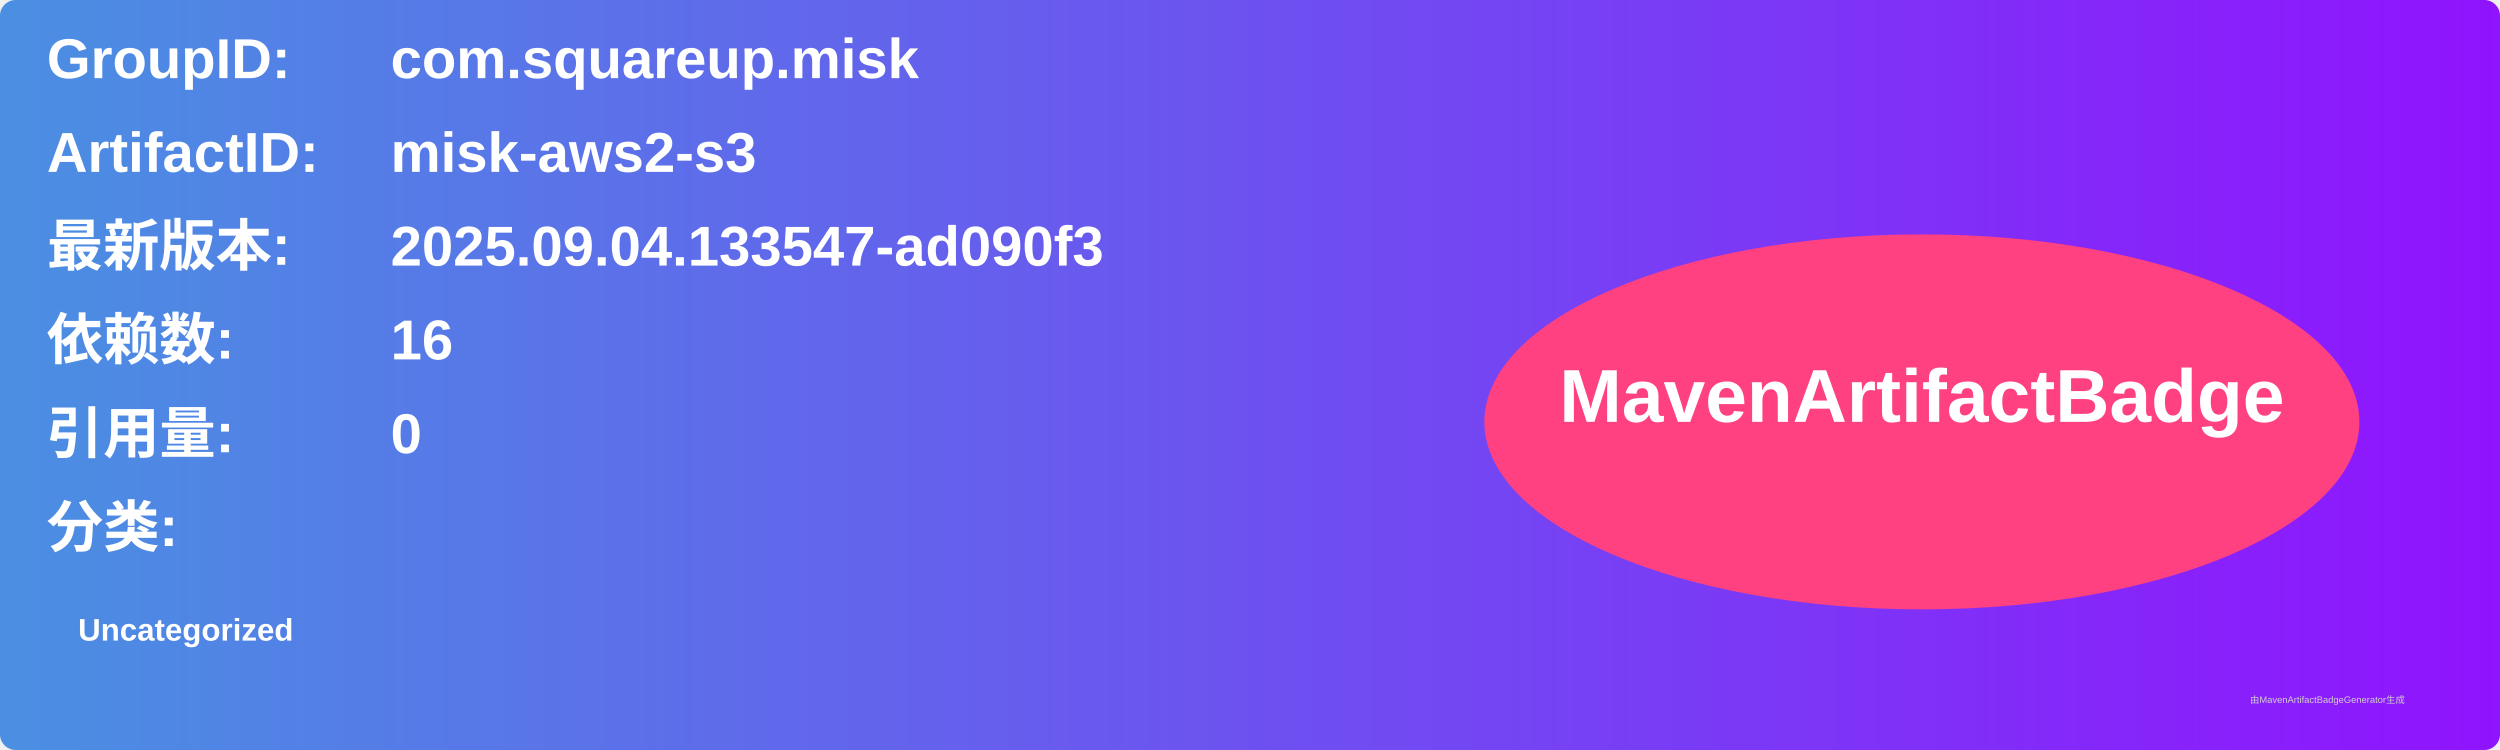
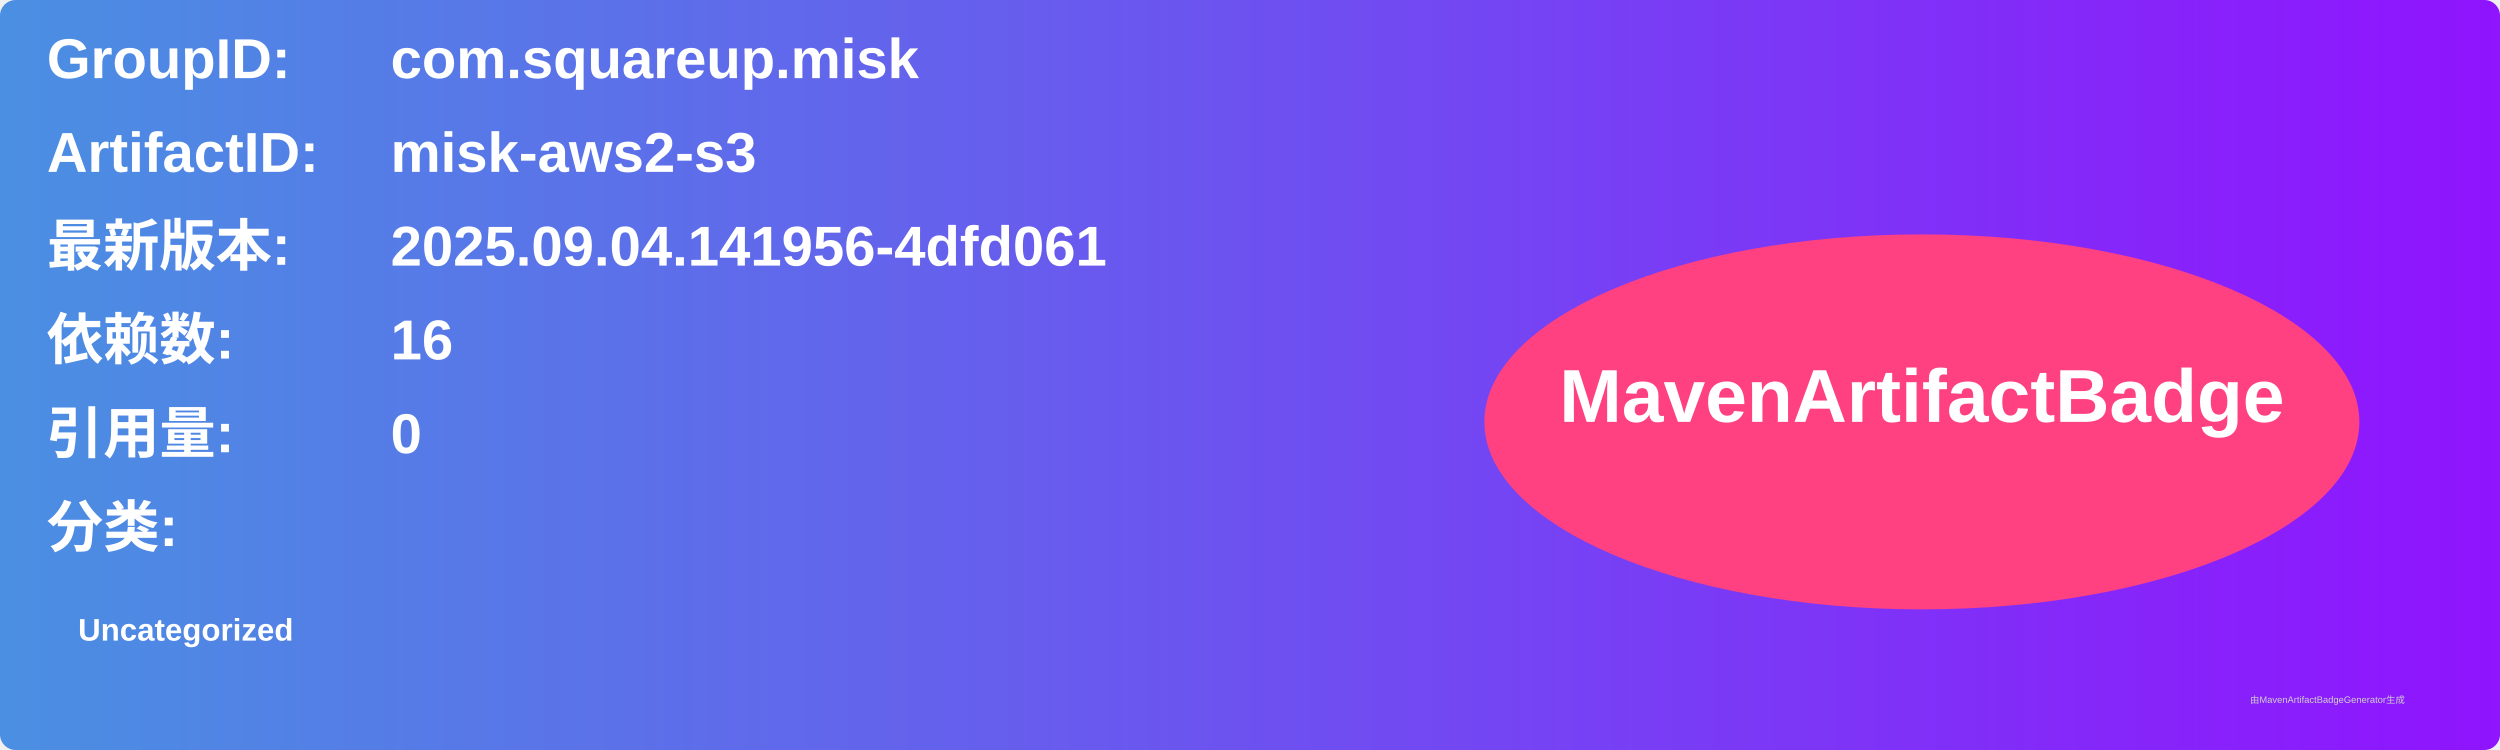
<svg xmlns="http://www.w3.org/2000/svg" width="800" height="240" viewBox="0 0 800 240">
  <linearGradient id="grad" x1="0%" y1="0%" x2="100%" y2="0%">
    <stop offset="0%" stop-color="#4a90e2" />
    <stop offset="100%" stop-color="#9013fe" />
  </linearGradient>
  <rect width="100%" height="100%" rx="5" ry="5" fill="url(#grad)" />
  <g transform="translate(15, 15)">
    <text x="0" y="10" font-family="Arial" font-size="18" fill="white" font-weight="bold" width="260">GroupID:</text>
    <text x="110" y="10" font-family="Arial" font-size="18" fill="white" font-weight="bold" width="460">com.squareup.misk</text>
    <text x="0" y="40" font-family="Arial" font-size="18" fill="white" font-weight="bold" width="260">ArtifactID:</text>
    <text x="110" y="40" font-family="Arial" font-size="18" fill="white" font-weight="bold" width="460">misk-aws2-s3</text>
    <text x="0" y="70" font-family="Arial" font-size="18" fill="white" font-weight="bold">最新版本:</text>
    <text x="110" y="70" font-family="Arial" font-size="18" fill="white" font-weight="bold">
-       <tspan font-weight="bold">2025.09.04.133547-ad090f3</tspan>
+       <tspan font-weight="bold">2025.09.04.141956-4dfd061</tspan>
    </text>
    <text x="0" y="100" font-family="Arial" font-size="18" fill="white" font-weight="bold">依赖数: </text>
    <text x="110" y="100" font-family="Arial" font-size="18" fill="white">
      <tspan font-weight="bold">16</tspan>
    </text>
    <text x="0" y="130" font-family="Arial" font-size="18" fill="white" font-weight="bold">引用量: </text>
    <text x="110" y="130" font-family="Arial" font-size="18" fill="white">
      <tspan font-weight="bold">0</tspan>
    </text>
    <text x="0" y="160" font-family="Arial" font-size="18" fill="white" font-weight="bold">分类:</text>
    <text x="10" y="190" font-family="Arial" font-size="10" fill="white">
      <tspan font-weight="bold">Uncategorized</tspan>
    </text>
    <ellipse cx="600" cy="120" rx="140" ry="60" fill="#ff4081" />
    <text x="600" y="120" text-anchor="middle" font-family="Arial" font-size="24" fill="white" font-weight="bold">MavenArtifactBadge</text>
  </g>
  <text x="720" y="225" font-family="Arial" font-size="3" fill="#d0d0d0">由MavenArtifactBadgeGenerator生成</text>
</svg>
